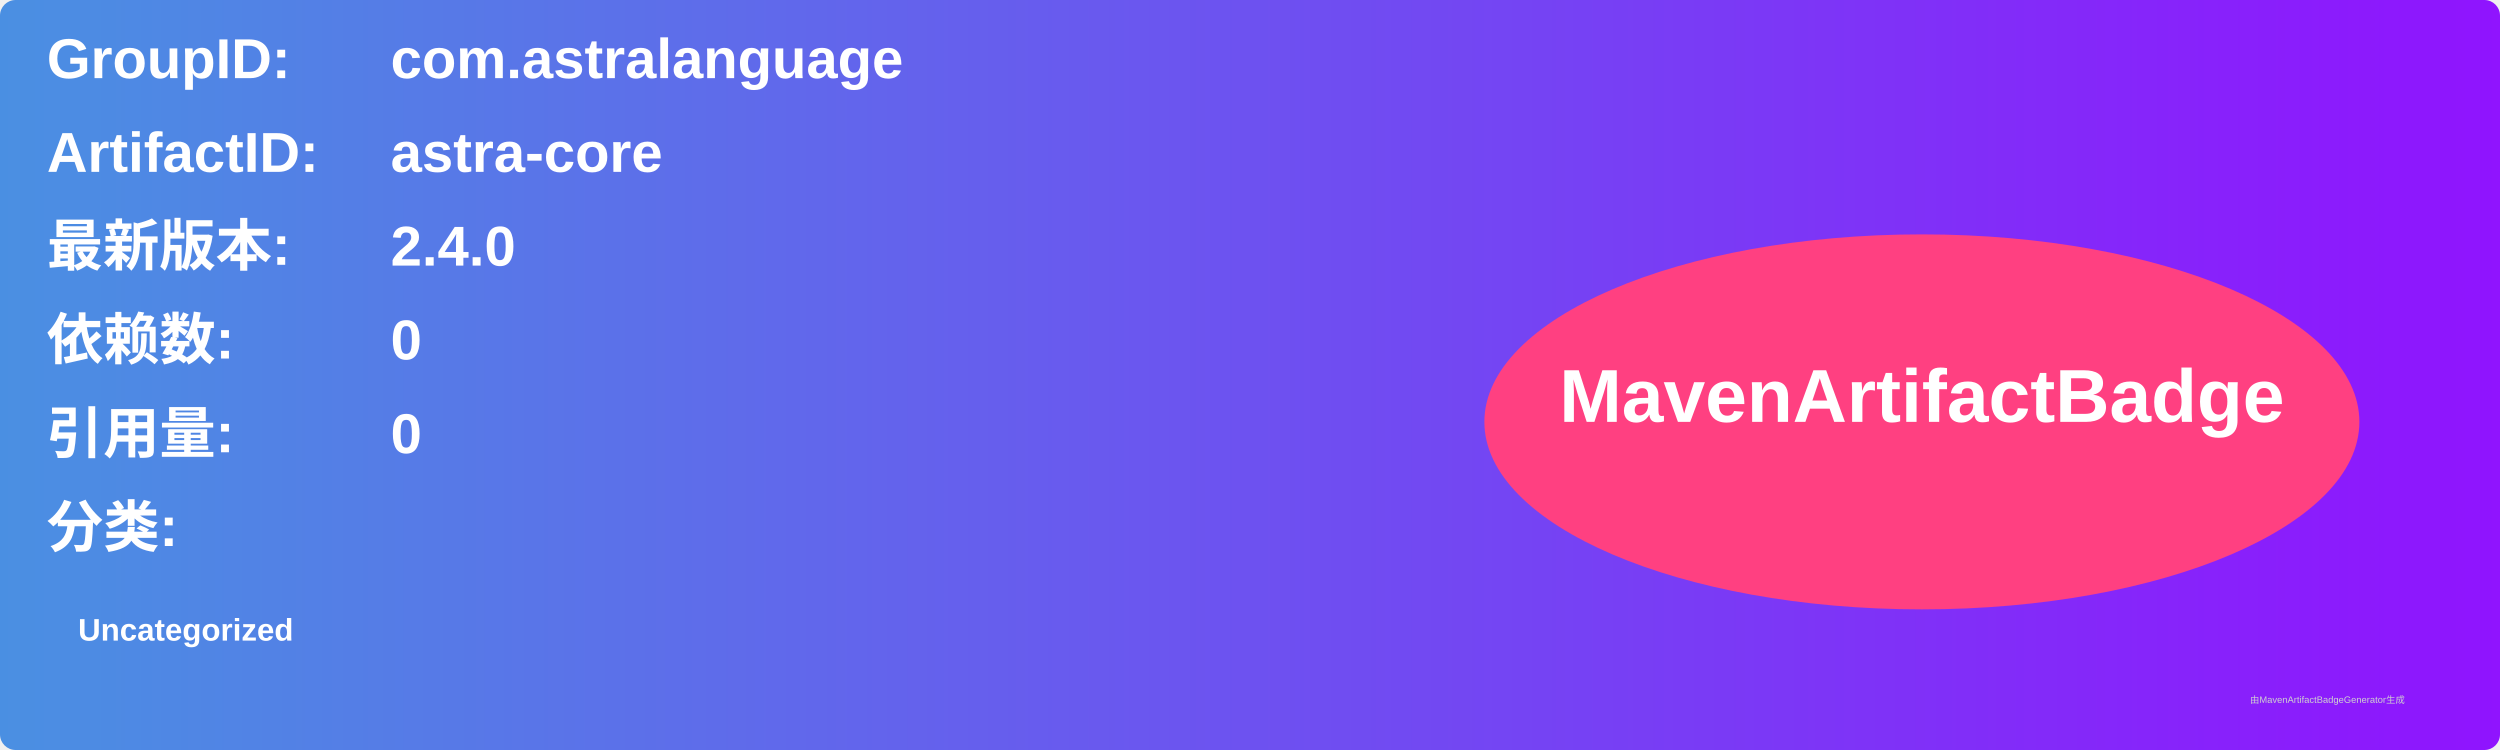
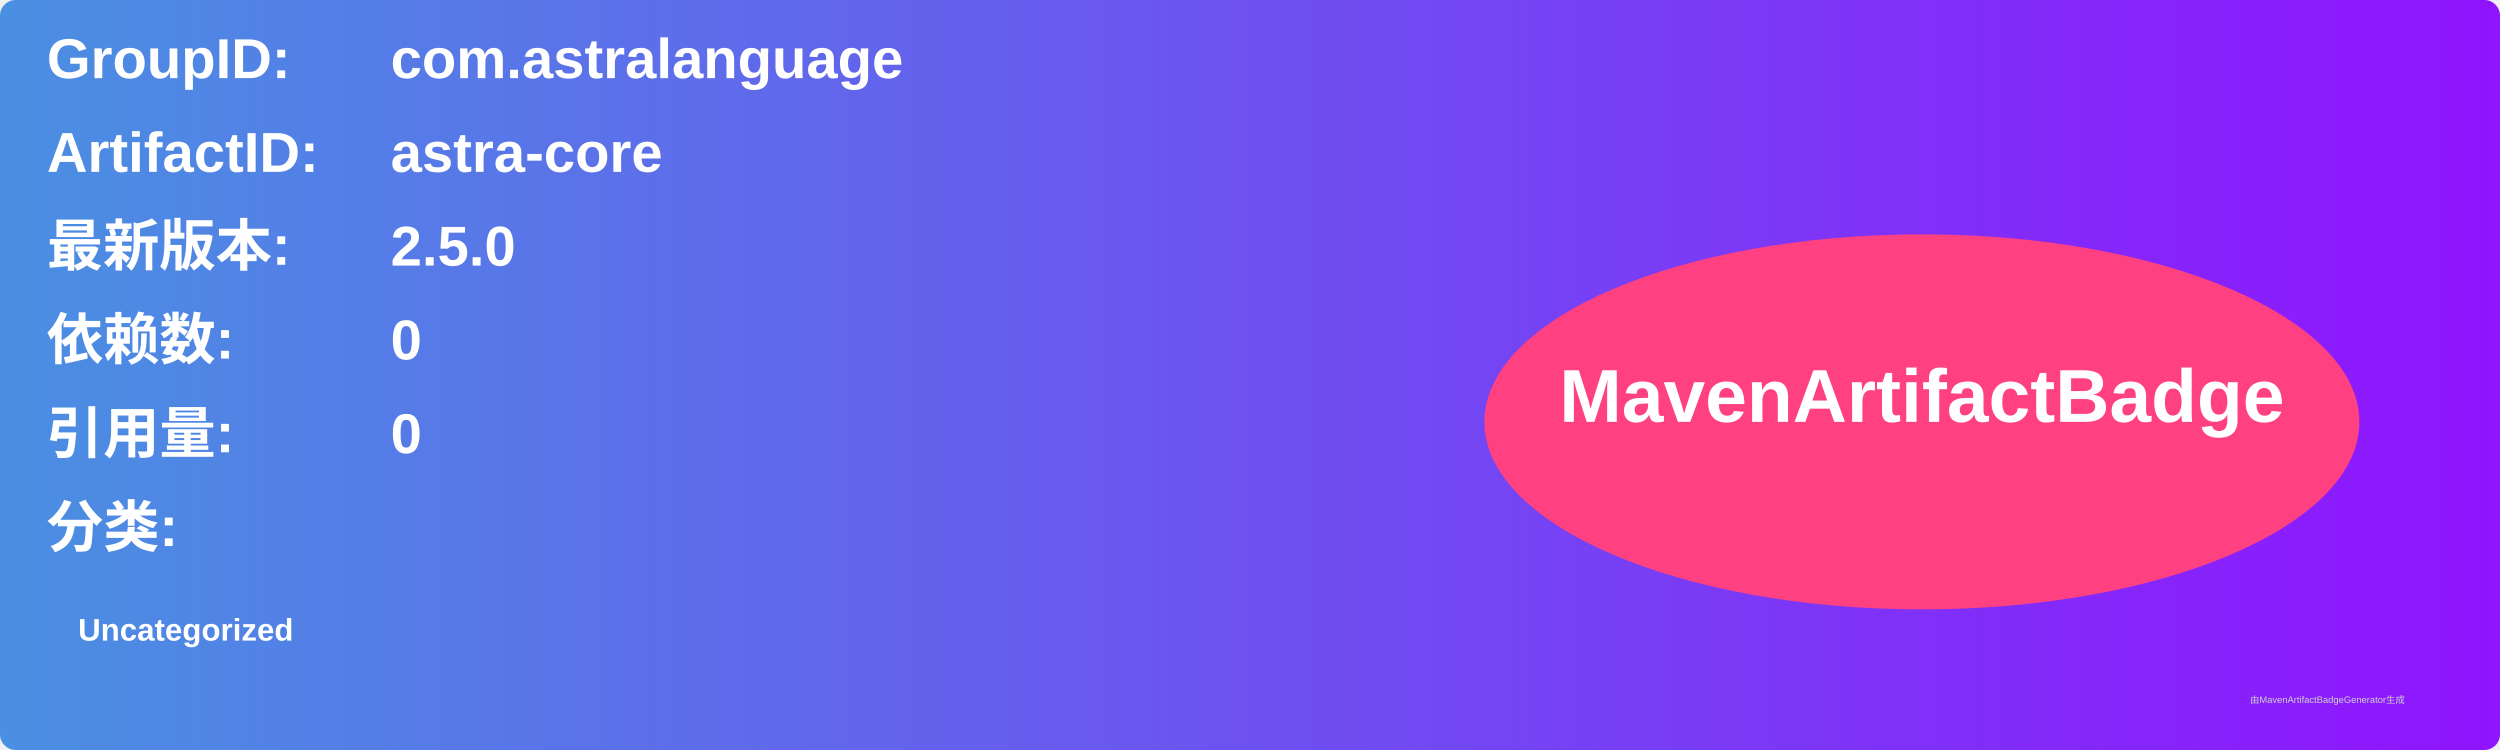
<svg xmlns="http://www.w3.org/2000/svg" width="800" height="240" viewBox="0 0 800 240">
  <linearGradient id="grad" x1="0%" y1="0%" x2="100%" y2="0%">
    <stop offset="0%" stop-color="#4a90e2" />
    <stop offset="100%" stop-color="#9013fe" />
  </linearGradient>
  <rect width="100%" height="100%" rx="5" ry="5" fill="url(#grad)" />
  <g transform="translate(15, 15)">
    <text x="0" y="10" font-family="Arial" font-size="18" fill="white" font-weight="bold" width="260">GroupID:</text>
    <text x="110" y="10" font-family="Arial" font-size="18" fill="white" font-weight="bold" width="460">com.astralanguage</text>
    <text x="0" y="40" font-family="Arial" font-size="18" fill="white" font-weight="bold" width="260">ArtifactID:</text>
    <text x="110" y="40" font-family="Arial" font-size="18" fill="white" font-weight="bold" width="460">astra-core</text>
    <text x="0" y="70" font-family="Arial" font-size="18" fill="white" font-weight="bold">最新版本:</text>
    <text x="110" y="70" font-family="Arial" font-size="18" fill="white" font-weight="bold">
-       <tspan font-weight="bold">2.4.0</tspan>
+       <tspan font-weight="bold">2.5.0</tspan>
    </text>
    <text x="0" y="100" font-family="Arial" font-size="18" fill="white" font-weight="bold">依赖数: </text>
    <text x="110" y="100" font-family="Arial" font-size="18" fill="white">
      <tspan font-weight="bold">0</tspan>
    </text>
    <text x="0" y="130" font-family="Arial" font-size="18" fill="white" font-weight="bold">引用量: </text>
    <text x="110" y="130" font-family="Arial" font-size="18" fill="white">
      <tspan font-weight="bold">0</tspan>
    </text>
    <text x="0" y="160" font-family="Arial" font-size="18" fill="white" font-weight="bold">分类:</text>
    <text x="10" y="190" font-family="Arial" font-size="10" fill="white">
      <tspan font-weight="bold">Uncategorized</tspan>
    </text>
    <ellipse cx="600" cy="120" rx="140" ry="60" fill="#ff4081" />
    <text x="600" y="120" text-anchor="middle" font-family="Arial" font-size="24" fill="white" font-weight="bold">MavenArtifactBadge</text>
  </g>
  <text x="720" y="225" font-family="Arial" font-size="3" fill="#d0d0d0">由MavenArtifactBadgeGenerator生成</text>
</svg>
